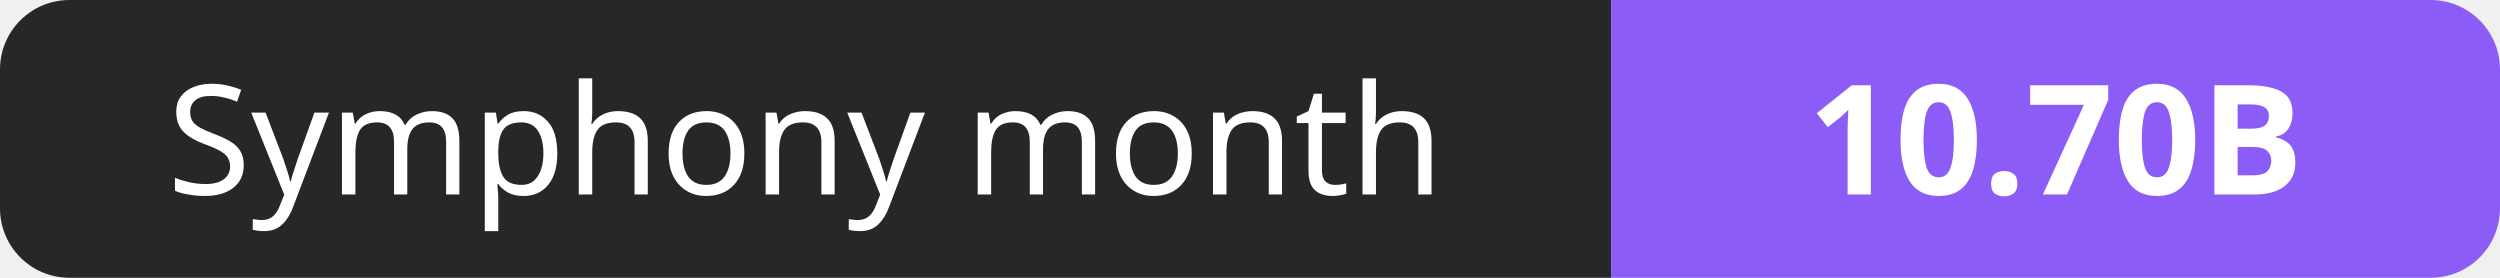
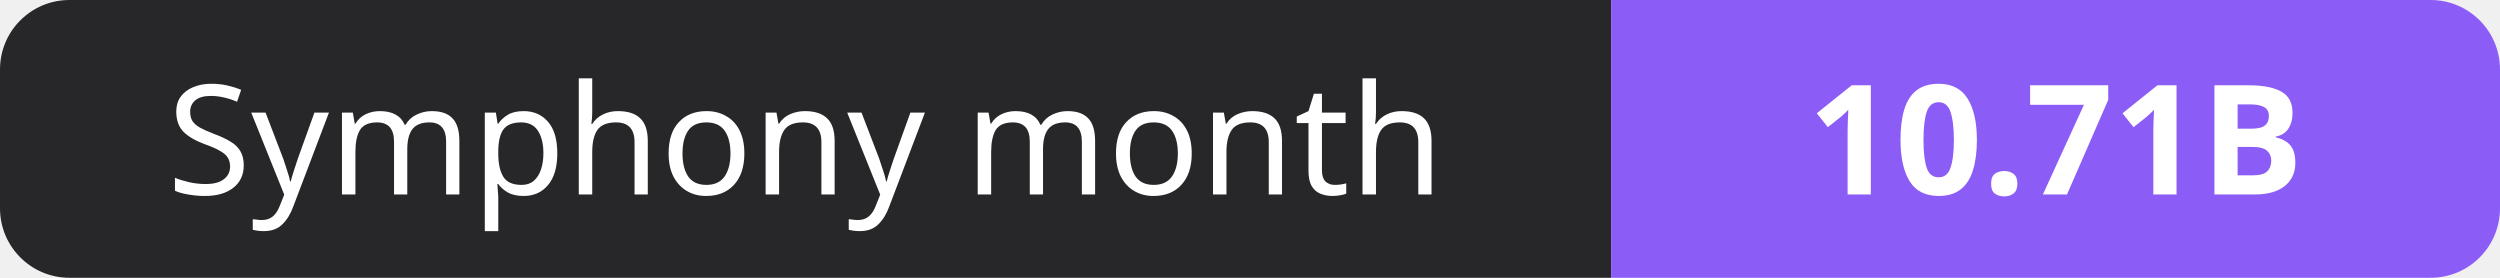
- <svg xmlns="http://www.w3.org/2000/svg" width="180" height="20" role="img" aria-label="Symphony month: 10.70B">
+ <svg xmlns="http://www.w3.org/2000/svg" width="180" height="20" role="img" aria-label="Symphony month: 10.71B">
  <clipPath id="r">
    <rect width="180" height="20" rx="5" fill="#fff" />
  </clipPath>
  <g clip-path="url(#r)">
    <rect width="116" height="20" fill="#27272a" />
    <rect x="116" width="64" height="20" fill="#8b5cf6" />
  </g>
  <g fill="#fff" text-anchor="middle" font-family="Verdana,Geneva,sans-serif" font-size="11">
    <text x="58.0" y="14">Symphony month</text>
-     <text x="148.0" y="14" font-weight="700">10.70B</text>
+     <text x="148.0" y="14" font-weight="700">10.71B</text>
  </g>
</svg>
